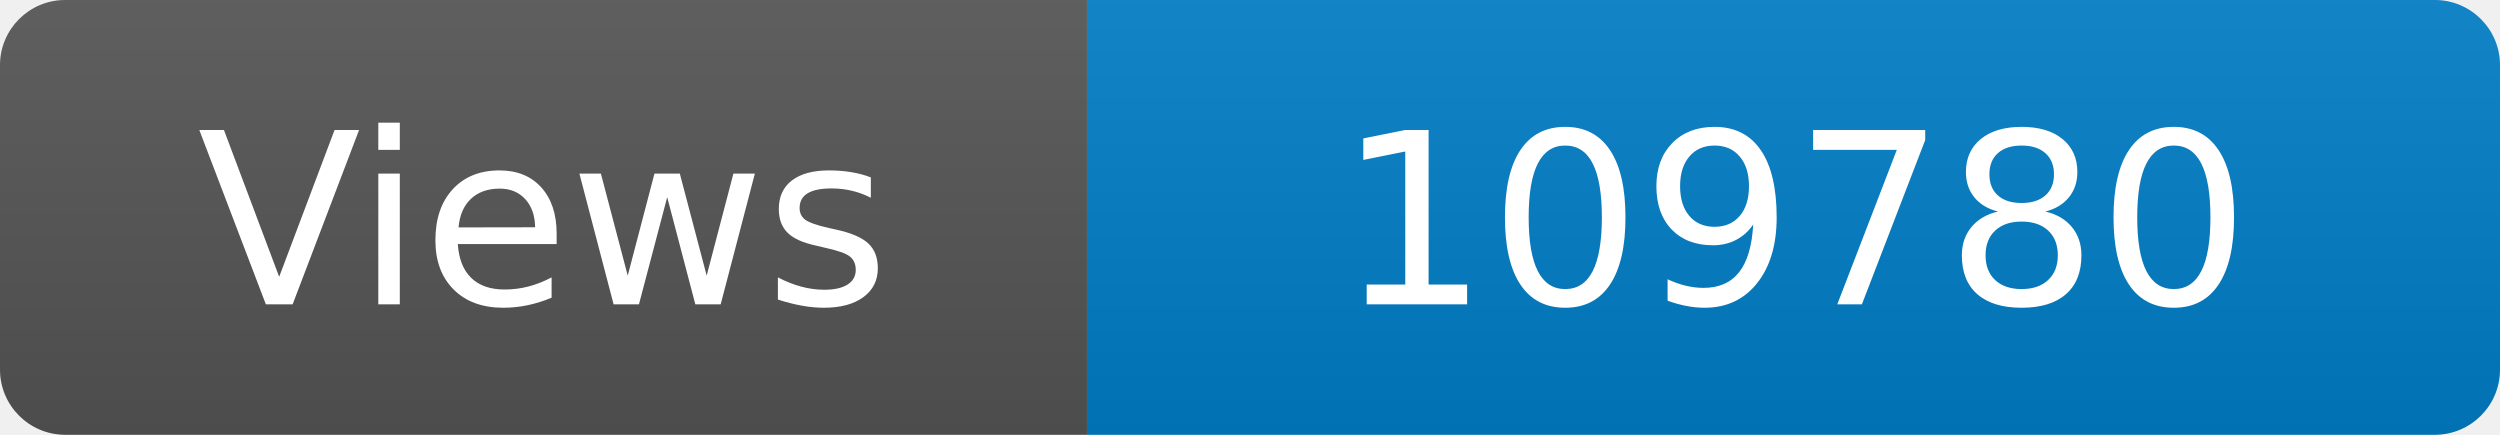
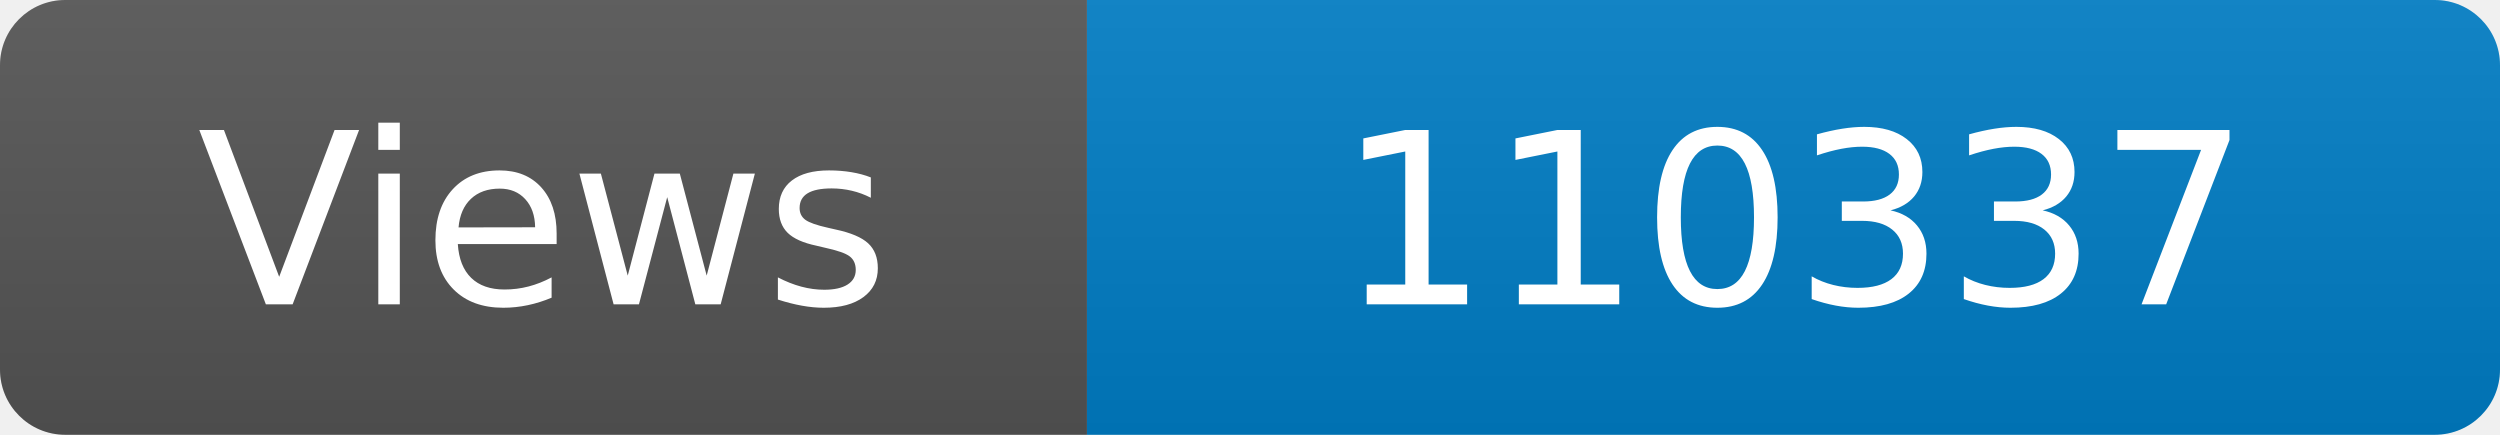
<svg xmlns="http://www.w3.org/2000/svg" width="115" height="20" role="img" aria-label="Maintained?: yes">
  <linearGradient id="s" x2="0" y2="100%">
    <stop offset="0" stop-color="#bbb" stop-opacity=".1" />
    <stop offset="1" stop-opacity=".1" />
  </linearGradient>
  <clipPath id="r">
    <rect width="115" height="20" rx="3" fill="#fff" />
  </clipPath>
  <g clip-path="url(#r)">
    <rect width="50" height="20" fill="#555" />
    <rect x="50" width="160" height="20" fill="#007ec6" />
    <rect width="115" height="20" fill="url(#s)" />
  </g>
  <g fill="#fff" text-anchor="middle" font-family="Verdana,Geneva,DejaVu Sans,sans-serif" font-size="110">
    <text x="250" y="140" transform="scale(.1)" fill="#fff">Views</text>
-     <text x="825" y="140" transform="scale(.1)" fill="#fff">109780</text>
+     <text x="825" y="140" transform="scale(.1)" fill="#fff">110337</text>
  </g>
</svg>
